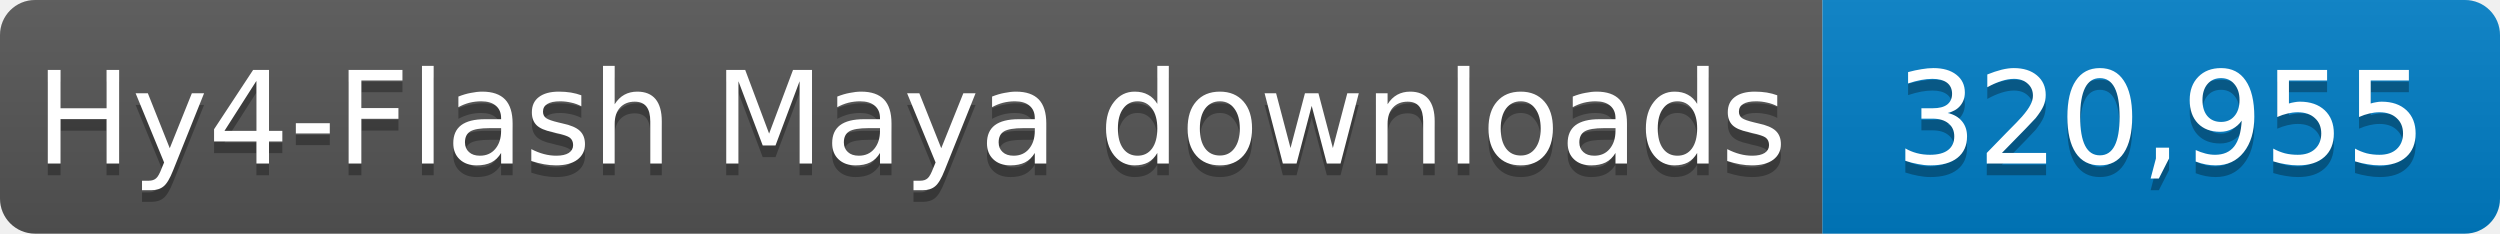
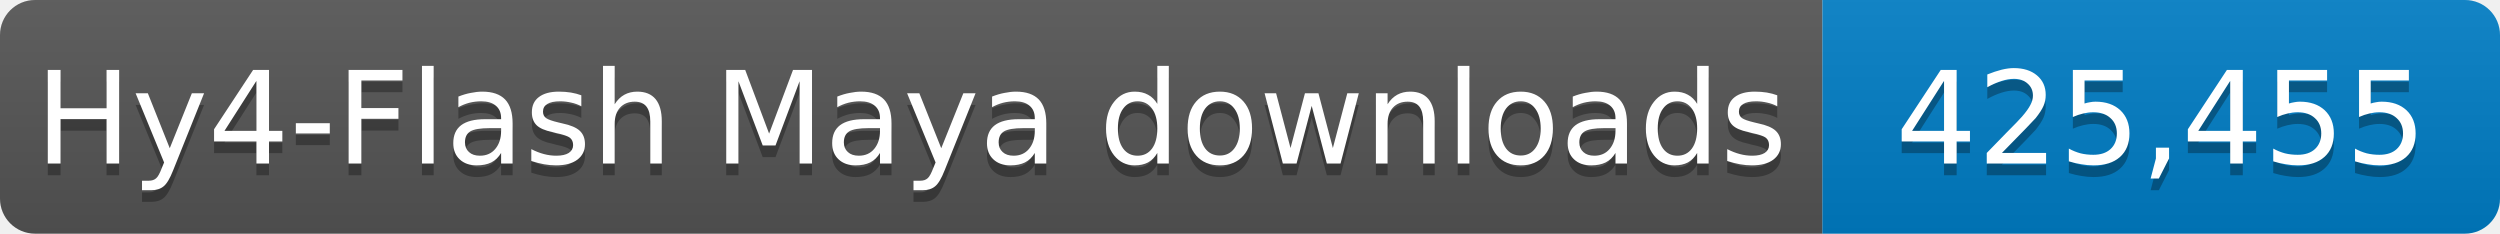
- <svg xmlns="http://www.w3.org/2000/svg" width="214" height="20" role="img" aria-label="Hy4-Flash Maya downloads: 320,955">
+ <svg xmlns="http://www.w3.org/2000/svg" width="214" height="20" role="img" aria-label="Hy4-Flash Maya downloads: 425,455">
  <linearGradient id="s" x2="0" y2="100%">
    <stop offset="0" stop-color="#bbb" stop-opacity=".1" />
    <stop offset="1" stop-opacity=".1" />
  </linearGradient>
  <clipPath id="r">
    <rect width="214" height="20" rx="3" fill="#fff" />
  </clipPath>
  <g clip-path="url(#r)">
    <rect width="156" height="20" fill="#555" />
    <rect x="156" width="58" height="20" fill="#007ec6" />
    <rect width="214" height="20" fill="url(#s)" />
  </g>
  <g fill="#fff" text-anchor="middle" font-family="Verdana,Geneva,DejaVu Sans,sans-serif" font-size="11">
    <text x="78.0" y="15" fill="#010101" fill-opacity=".3" textLength="146" lengthAdjust="spacingAndGlyphs">Hy4-Flash Maya downloads</text>
    <text x="78.0" y="14" textLength="146" lengthAdjust="spacingAndGlyphs">Hy4-Flash Maya downloads</text>
-     <text x="185.0" y="15" fill="#010101" fill-opacity=".3" textLength="48" lengthAdjust="spacingAndGlyphs">320,955</text>
-     <text x="185.0" y="14" textLength="48" lengthAdjust="spacingAndGlyphs">320,955</text>
+     <text x="185.0" y="15" fill="#010101" fill-opacity=".3" textLength="48" lengthAdjust="spacingAndGlyphs">425,455</text>
+     <text x="185.0" y="14" textLength="48" lengthAdjust="spacingAndGlyphs">425,455</text>
  </g>
</svg>
